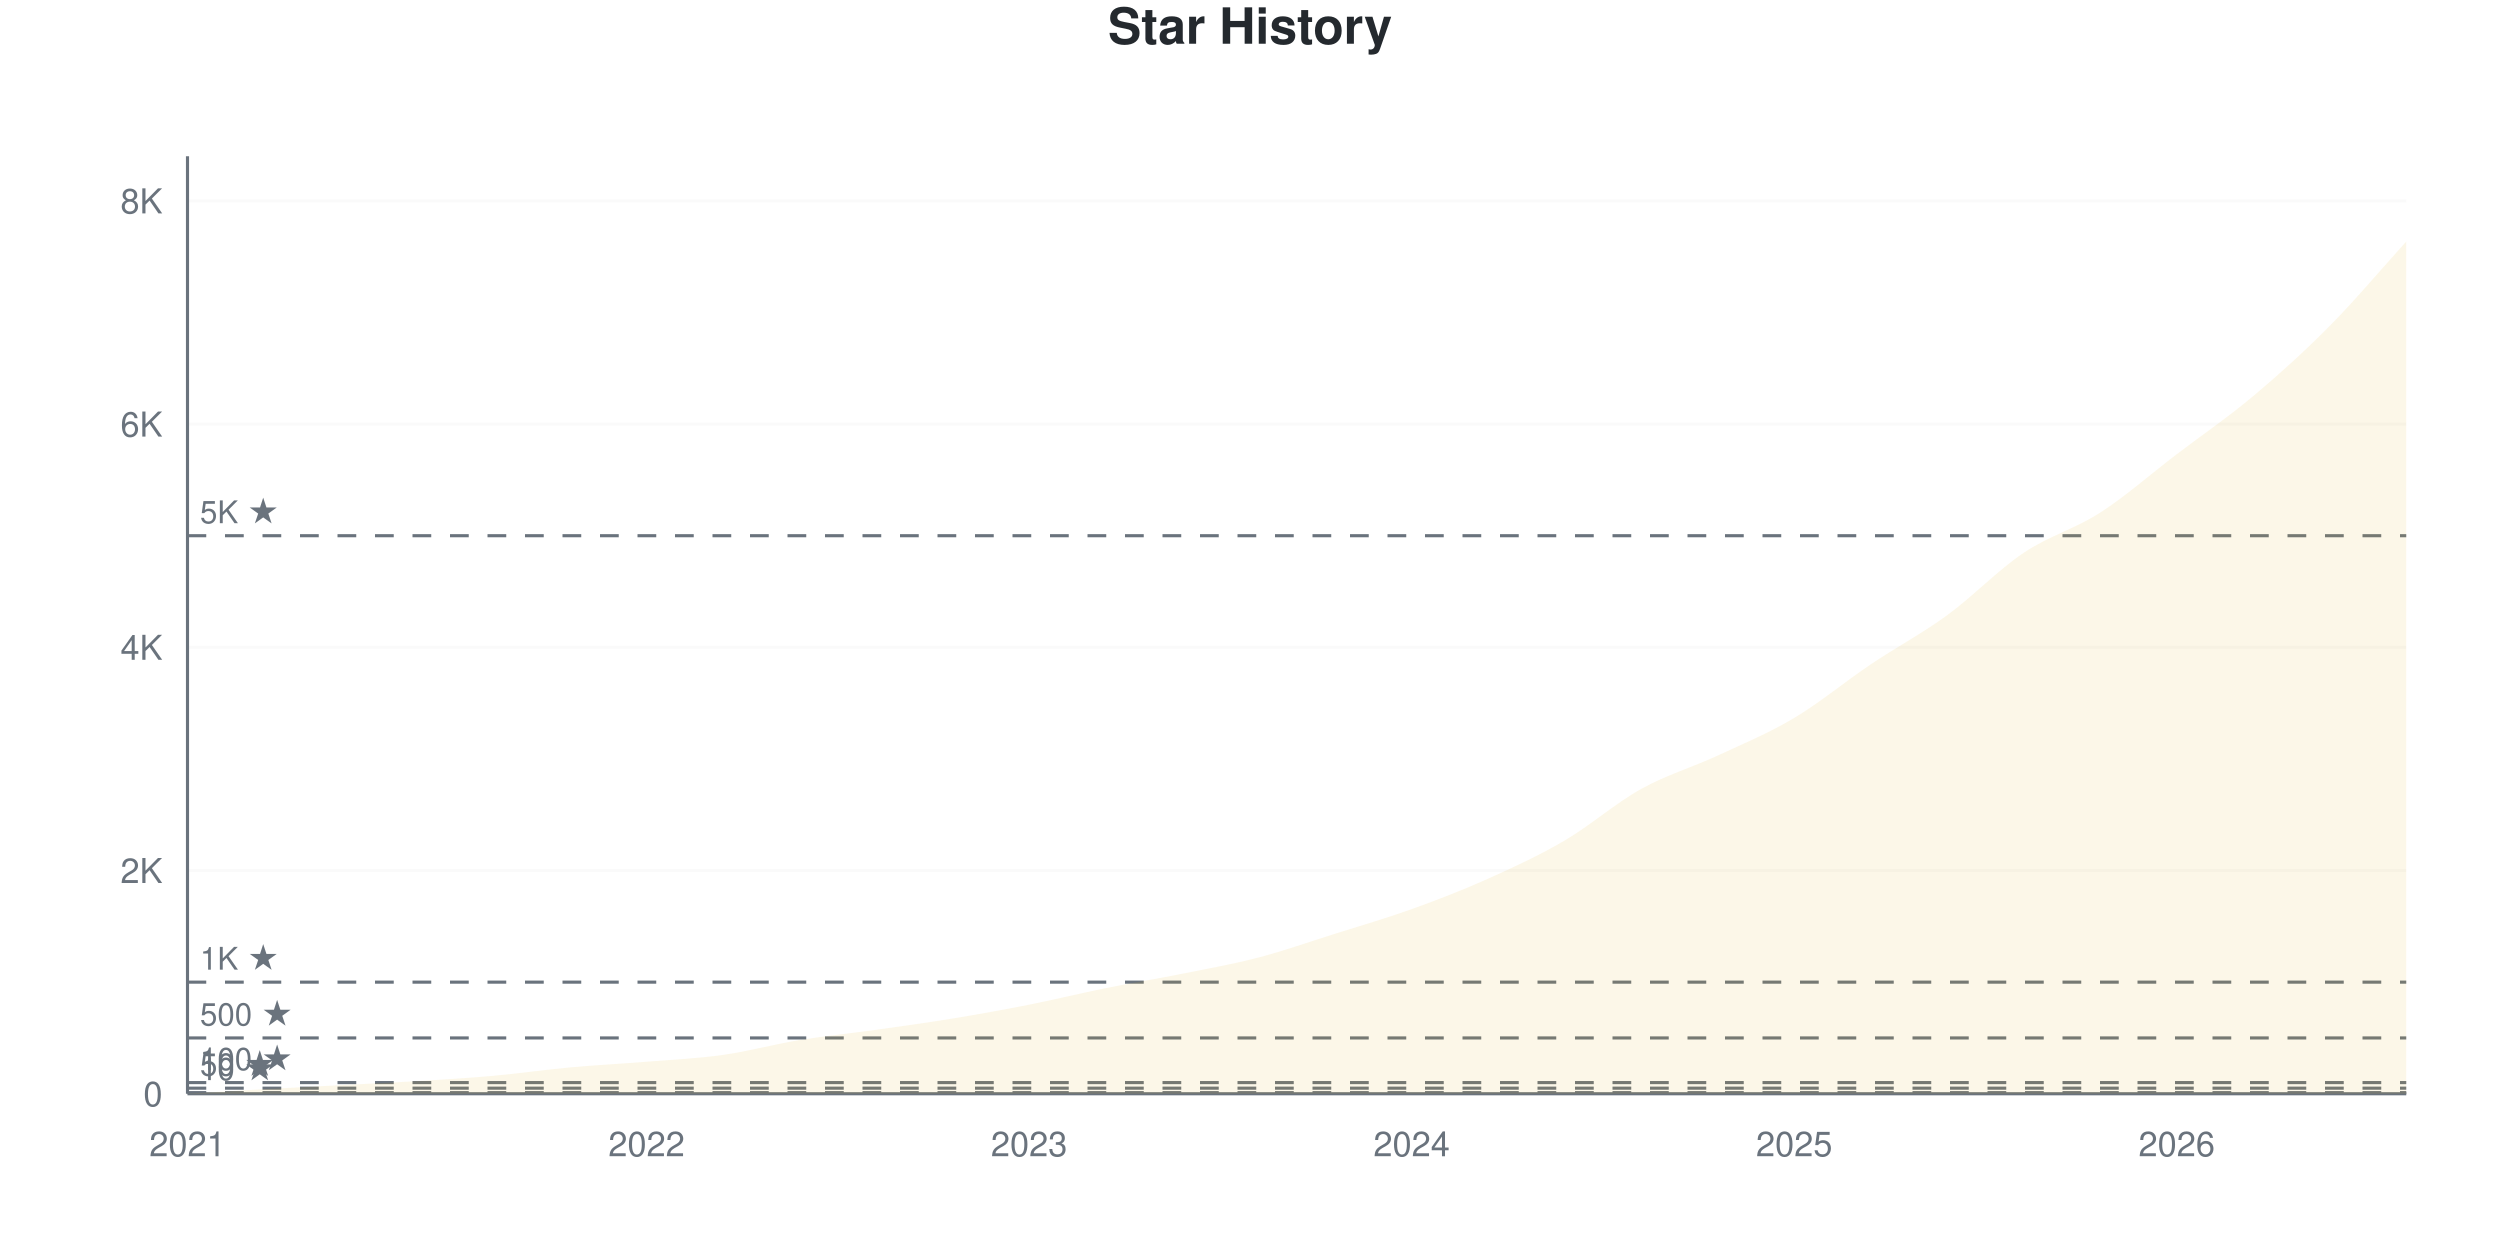
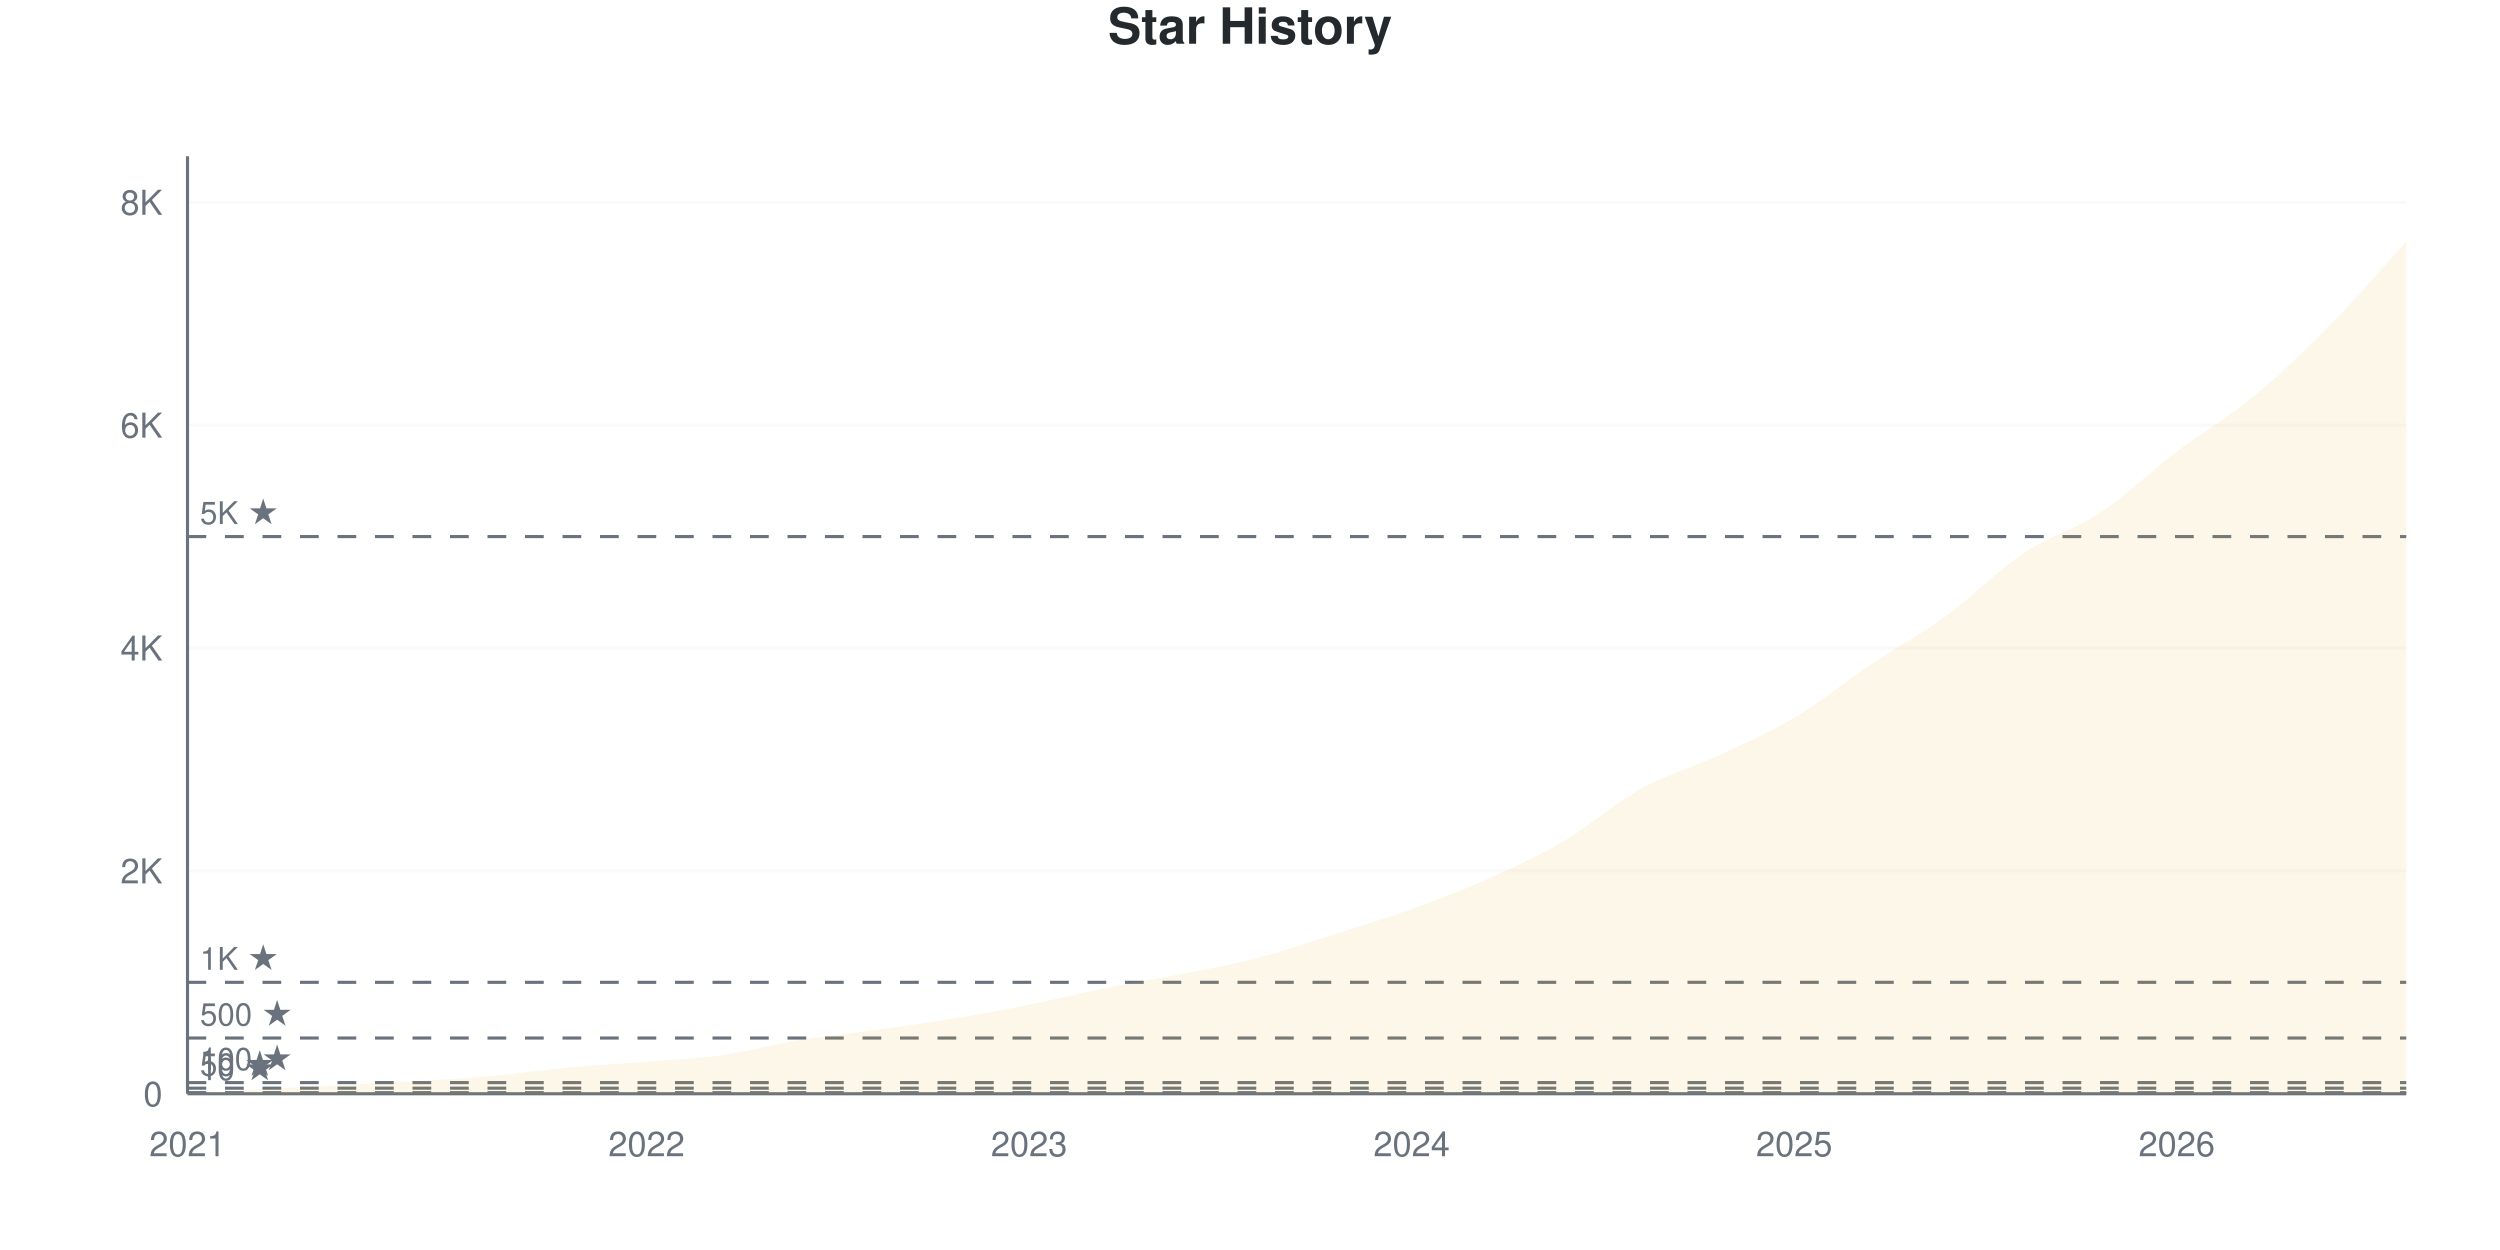
<svg xmlns="http://www.w3.org/2000/svg" viewBox="0 0 800 400" width="800" height="400">
  <style>
    @keyframes drawLine {
      to { stroke-dashoffset: 0; }
    }
    @keyframes fadeInPoint {
      from { opacity: 0; }
      to { opacity: 1; }
    }
    .data-line-0 {
      stroke-dasharray: 1177;
      stroke-dashoffset: 1177;
      animation: drawLine 2s ease-out forwards;
    }
    .data-point {
      opacity: 0;
      animation: fadeInPoint 0.5s ease-out forwards;
    }
    .chart-bg { fill: #fff; }
    .chart-text { fill: #24292e; }
    .chart-muted { fill: #6a737d; }
    .chart-grid { stroke: #eee; }
    .chart-axis { stroke: #6a737d; }
    @media (prefers-color-scheme: dark) {
      .chart-bg { fill: #0d1117; }
      .chart-text { fill: #e6edf3; }
      .chart-muted { fill: #8b949e; }
      .chart-grid { stroke: #21262d; }
      .chart-axis { stroke: #8b949e; }
    }
  </style>
  <rect width="800" height="400" class="chart-bg" />
  <text x="400" y="14" text-anchor="middle" class="chart-text" font-size="16" font-weight="bold" font-family="-apple-system, BlinkMacSystemFont, 'Segoe UI', Helvetica, Arial, sans-serif">Star History</text>
  <g class="grid">
    <line x1="60" y1="350" x2="770" y2="350" class="chart-grid" stroke-opacity="0.3" />
    <text x="52" y="354" text-anchor="end" class="chart-muted" font-size="11" font-family="-apple-system, BlinkMacSystemFont, 'Segoe UI', Helvetica, Arial, sans-serif">0</text>
-     <line x1="60" y1="278.571" x2="770" y2="278.571" class="chart-grid" stroke-opacity="0.3" />
-     <text x="52" y="282.571" text-anchor="end" class="chart-muted" font-size="11" font-family="-apple-system, BlinkMacSystemFont, 'Segoe UI', Helvetica, Arial, sans-serif">2K</text>
-     <line x1="60" y1="207.143" x2="770" y2="207.143" class="chart-grid" stroke-opacity="0.3" />
-     <text x="52" y="211.143" text-anchor="end" class="chart-muted" font-size="11" font-family="-apple-system, BlinkMacSystemFont, 'Segoe UI', Helvetica, Arial, sans-serif">4K</text>
-     <line x1="60" y1="135.714" x2="770" y2="135.714" class="chart-grid" stroke-opacity="0.3" />
-     <text x="52" y="139.714" text-anchor="end" class="chart-muted" font-size="11" font-family="-apple-system, BlinkMacSystemFont, 'Segoe UI', Helvetica, Arial, sans-serif">6K</text>
-     <line x1="60" y1="64.286" x2="770" y2="64.286" class="chart-grid" stroke-opacity="0.3" />
-     <text x="52" y="68.286" text-anchor="end" class="chart-muted" font-size="11" font-family="-apple-system, BlinkMacSystemFont, 'Segoe UI', Helvetica, Arial, sans-serif">8K</text>
+     <line x1="60" y1="278.682" x2="770" y2="278.682" class="chart-grid" stroke-opacity="0.3" />
+     <text x="52" y="282.682" text-anchor="end" class="chart-muted" font-size="11" font-family="-apple-system, BlinkMacSystemFont, 'Segoe UI', Helvetica, Arial, sans-serif">2K</text>
+     <line x1="60" y1="207.364" x2="770" y2="207.364" class="chart-grid" stroke-opacity="0.3" />
+     <text x="52" y="211.364" text-anchor="end" class="chart-muted" font-size="11" font-family="-apple-system, BlinkMacSystemFont, 'Segoe UI', Helvetica, Arial, sans-serif">4K</text>
+     <line x1="60" y1="136.045" x2="770" y2="136.045" class="chart-grid" stroke-opacity="0.3" />
+     <text x="52" y="140.045" text-anchor="end" class="chart-muted" font-size="11" font-family="-apple-system, BlinkMacSystemFont, 'Segoe UI', Helvetica, Arial, sans-serif">6K</text>
+     <line x1="60" y1="64.727" x2="770" y2="64.727" class="chart-grid" stroke-opacity="0.3" />
+     <text x="52" y="68.727" text-anchor="end" class="chart-muted" font-size="11" font-family="-apple-system, BlinkMacSystemFont, 'Segoe UI', Helvetica, Arial, sans-serif">8K</text>
  </g>
  <g class="milestones">
    <line x1="60" y1="349.643" x2="770" y2="349.643" class="chart-axis" stroke-width="1" stroke-dasharray="6,6" />
    <text x="64" y="345.643" class="chart-muted" font-size="10" font-family="-apple-system, BlinkMacSystemFont, 'Segoe UI', Helvetica, Arial, sans-serif">10 ★</text>
-     <line x1="60" y1="348.214" x2="770" y2="348.214" class="chart-axis" stroke-width="1" stroke-dasharray="6,6" />
-     <text x="64" y="344.214" class="chart-muted" font-size="10" font-family="-apple-system, BlinkMacSystemFont, 'Segoe UI', Helvetica, Arial, sans-serif">50 ★</text>
-     <line x1="60" y1="346.429" x2="770" y2="346.429" class="chart-axis" stroke-width="1" stroke-dasharray="6,6" />
-     <text x="64" y="342.429" class="chart-muted" font-size="10" font-family="-apple-system, BlinkMacSystemFont, 'Segoe UI', Helvetica, Arial, sans-serif">100 ★</text>
-     <line x1="60" y1="332.143" x2="770" y2="332.143" class="chart-axis" stroke-width="1" stroke-dasharray="6,6" />
-     <text x="64" y="328.143" class="chart-muted" font-size="10" font-family="-apple-system, BlinkMacSystemFont, 'Segoe UI', Helvetica, Arial, sans-serif">500 ★</text>
-     <line x1="60" y1="314.286" x2="770" y2="314.286" class="chart-axis" stroke-width="1" stroke-dasharray="6,6" />
-     <text x="64" y="310.286" class="chart-muted" font-size="10" font-family="-apple-system, BlinkMacSystemFont, 'Segoe UI', Helvetica, Arial, sans-serif">1K ★</text>
-     <line x1="60" y1="171.429" x2="770" y2="171.429" class="chart-axis" stroke-width="1" stroke-dasharray="6,6" />
-     <text x="64" y="167.429" class="chart-muted" font-size="10" font-family="-apple-system, BlinkMacSystemFont, 'Segoe UI', Helvetica, Arial, sans-serif">5K ★</text>
+     <line x1="60" y1="348.217" x2="770" y2="348.217" class="chart-axis" stroke-width="1" stroke-dasharray="6,6" />
+     <text x="64" y="344.217" class="chart-muted" font-size="10" font-family="-apple-system, BlinkMacSystemFont, 'Segoe UI', Helvetica, Arial, sans-serif">50 ★</text>
+     <line x1="60" y1="346.434" x2="770" y2="346.434" class="chart-axis" stroke-width="1" stroke-dasharray="6,6" />
+     <text x="64" y="342.434" class="chart-muted" font-size="10" font-family="-apple-system, BlinkMacSystemFont, 'Segoe UI', Helvetica, Arial, sans-serif">100 ★</text>
+     <line x1="60" y1="332.17" x2="770" y2="332.17" class="chart-axis" stroke-width="1" stroke-dasharray="6,6" />
+     <text x="64" y="328.17" class="chart-muted" font-size="10" font-family="-apple-system, BlinkMacSystemFont, 'Segoe UI', Helvetica, Arial, sans-serif">500 ★</text>
+     <line x1="60" y1="314.341" x2="770" y2="314.341" class="chart-axis" stroke-width="1" stroke-dasharray="6,6" />
+     <text x="64" y="310.341" class="chart-muted" font-size="10" font-family="-apple-system, BlinkMacSystemFont, 'Segoe UI', Helvetica, Arial, sans-serif">1K ★</text>
+     <line x1="60" y1="171.705" x2="770" y2="171.705" class="chart-axis" stroke-width="1" stroke-dasharray="6,6" />
+     <text x="64" y="167.705" class="chart-muted" font-size="10" font-family="-apple-system, BlinkMacSystemFont, 'Segoe UI', Helvetica, Arial, sans-serif">5K ★</text>
  </g>
  <g class="x-axis">
    <text x="60" y="370" text-anchor="middle" class="chart-muted" font-size="11" font-family="-apple-system, BlinkMacSystemFont, 'Segoe UI', Helvetica, Arial, sans-serif">2021</text>
    <text x="206.897" y="370" text-anchor="middle" class="chart-muted" font-size="11" font-family="-apple-system, BlinkMacSystemFont, 'Segoe UI', Helvetica, Arial, sans-serif">2022</text>
    <text x="329.31" y="370" text-anchor="middle" class="chart-muted" font-size="11" font-family="-apple-system, BlinkMacSystemFont, 'Segoe UI', Helvetica, Arial, sans-serif">2023</text>
    <text x="451.724" y="370" text-anchor="middle" class="chart-muted" font-size="11" font-family="-apple-system, BlinkMacSystemFont, 'Segoe UI', Helvetica, Arial, sans-serif">2024</text>
    <text x="574.138" y="370" text-anchor="middle" class="chart-muted" font-size="11" font-family="-apple-system, BlinkMacSystemFont, 'Segoe UI', Helvetica, Arial, sans-serif">2025</text>
    <text x="696.552" y="370" text-anchor="middle" class="chart-muted" font-size="11" font-family="-apple-system, BlinkMacSystemFont, 'Segoe UI', Helvetica, Arial, sans-serif">2026</text>
  </g>
  <line x1="60" y1="50" x2="60" y2="350" class="chart-axis" stroke-width="1" />
  <line x1="60" y1="350" x2="770" y2="350" class="chart-axis" stroke-width="1" />
-   <path d="M60,350 L60,349.964 C68.161,349.488 76.322,348.988 84.483,348.536 C92.644,348.083 100.805,347.679 108.966,347.25 C117.126,346.821 125.287,346.464 133.448,345.964 C141.609,345.464 149.77,344.982 157.931,344.25 C166.092,343.518 174.253,342.321 182.414,341.571 C190.575,340.821 198.736,340.417 206.897,339.75 C215.057,339.083 223.218,338.726 231.379,337.571 C239.54,336.417 247.701,334.161 255.862,332.821 C264.023,331.482 272.184,330.685 280.345,329.536 C288.506,328.387 296.667,327.268 304.828,325.929 C312.989,324.589 321.149,323.119 329.31,321.5 C337.471,319.881 345.632,317.863 353.793,316.214 C361.954,314.565 370.115,313.244 378.276,311.607 C386.437,309.97 394.598,308.53 402.759,306.393 C410.92,304.256 419.08,301.363 427.241,298.786 C435.402,296.208 443.563,293.863 451.724,290.929 C459.885,287.994 468.046,284.839 476.207,281.179 C484.368,277.518 492.529,273.75 500.69,268.964 C508.851,264.179 517.011,256.994 525.172,252.464 C533.333,247.935 541.494,245.571 549.655,241.786 C557.816,238 565.977,234.613 574.138,229.75 C582.299,224.887 590.46,218.089 598.621,212.607 C606.782,207.125 614.943,202.81 623.103,196.857 C631.264,190.905 639.425,182.363 647.586,176.893 C655.747,171.423 663.908,169.292 672.069,164.036 C680.23,158.78 688.391,151.571 696.552,145.357 C704.713,139.143 712.874,133.595 721.034,126.75 C729.195,119.905 737.356,112.53 745.517,104.286 C753.678,96.042 761.839,86.286 770,77.286 L770,350 L60,350 Z" fill="#dfb317" fill-opacity="0.1" />
-   <path d="M60,350 L60,349.964 C68.161,349.488 76.322,348.988 84.483,348.536 C92.644,348.083 100.805,347.679 108.966,347.25 C117.126,346.821 125.287,346.464 133.448,345.964 C141.609,345.464 149.77,344.982 157.931,344.25 C166.092,343.518 174.253,342.321 182.414,341.571 C190.575,340.821 198.736,340.417 206.897,339.75 C215.057,339.083 223.218,338.726 231.379,337.571 C239.54,336.417 247.701,334.161 255.862,332.821 C264.023,331.482 272.184,330.685 280.345,329.536 C288.506,328.387 296.667,327.268 304.828,325.929 C312.989,324.589 321.149,323.119 329.31,321.5 C337.471,319.881 345.632,317.863 353.793,316.214 C361.954,314.565 370.115,313.244 378.276,311.607 C386.437,309.97 394.598,308.53 402.759,306.393 C410.92,304.256 419.08,301.363 427.241,298.786 C435.402,296.208 443.563,293.863 451.724,290.929 C459.885,287.994 468.046,284.839 476.207,281.179 C484.368,277.518 492.529,273.75 500.69,268.964 C508.851,264.179 517.011,256.994 525.172,252.464 C533.333,247.935 541.494,245.571 549.655,241.786 C557.816,238 565.977,234.613 574.138,229.75 C582.299,224.887 590.46,218.089 598.621,212.607 C606.782,207.125 614.943,202.81 623.103,196.857 C631.264,190.905 639.425,182.363 647.586,176.893 C655.747,171.423 663.908,169.292 672.069,164.036 C680.23,158.78 688.391,151.571 696.552,145.357 C704.713,139.143 712.874,133.595 721.034,126.75 C729.195,119.905 737.356,112.53 745.517,104.286 C753.678,96.042 761.839,86.286 770,77.286" fill="none" stroke="#dfb317" stroke-width="2.5" class="data-line-0" />
+   <path d="M60,350 L60,349.964 C68.161,349.489 76.322,348.99 84.483,348.538 C92.644,348.086 100.805,347.682 108.966,347.254 C117.126,346.826 125.287,346.47 133.448,345.971 C141.609,345.471 149.77,344.996 157.931,344.259 C166.092,343.522 174.253,342.298 182.414,341.549 C190.575,340.8 198.736,340.426 206.897,339.766 C215.057,339.106 223.218,338.744 231.379,337.591 C239.54,336.438 247.701,334.185 255.862,332.848 C264.023,331.511 272.184,330.714 280.345,329.567 C288.506,328.42 296.667,327.303 304.828,325.966 C312.989,324.629 321.149,323.178 329.31,321.544 C337.471,319.91 345.632,317.806 353.793,316.16 C361.954,314.513 370.115,313.283 378.276,311.666 C386.437,310.05 394.598,308.594 402.759,306.46 C410.92,304.327 419.08,301.456 427.241,298.865 C435.402,296.274 443.563,293.855 451.724,290.913 C459.885,287.971 468.046,284.869 476.207,281.214 C484.368,277.559 492.529,273.797 500.69,268.983 C508.851,264.169 517.011,256.852 525.172,252.33 C533.333,247.807 541.494,245.62 549.655,241.846 C557.816,238.072 565.977,234.548 574.138,229.686 C582.299,224.825 590.46,218.15 598.621,212.677 C606.782,207.203 614.943,202.793 623.103,196.844 C631.264,190.895 639.425,182.444 647.586,176.982 C655.747,171.52 663.908,169.482 672.069,164.073 C680.23,158.665 688.391,150.719 696.552,144.532 C704.713,138.345 712.874,133.68 721.034,126.952 C729.195,120.225 737.356,112.445 745.517,104.166 C753.678,95.887 761.839,86.242 770,77.279 L770,350 L60,350 Z" fill="#dfb317" fill-opacity="0.1" />
+   <path d="M60,350 L60,349.964 C68.161,349.489 76.322,348.99 84.483,348.538 C92.644,348.086 100.805,347.682 108.966,347.254 C117.126,346.826 125.287,346.47 133.448,345.971 C141.609,345.471 149.77,344.996 157.931,344.259 C166.092,343.522 174.253,342.298 182.414,341.549 C190.575,340.8 198.736,340.426 206.897,339.766 C215.057,339.106 223.218,338.744 231.379,337.591 C239.54,336.438 247.701,334.185 255.862,332.848 C264.023,331.511 272.184,330.714 280.345,329.567 C288.506,328.42 296.667,327.303 304.828,325.966 C312.989,324.629 321.149,323.178 329.31,321.544 C337.471,319.91 345.632,317.806 353.793,316.16 C361.954,314.513 370.115,313.283 378.276,311.666 C386.437,310.05 394.598,308.594 402.759,306.46 C410.92,304.327 419.08,301.456 427.241,298.865 C435.402,296.274 443.563,293.855 451.724,290.913 C459.885,287.971 468.046,284.869 476.207,281.214 C484.368,277.559 492.529,273.797 500.69,268.983 C508.851,264.169 517.011,256.852 525.172,252.33 C533.333,247.807 541.494,245.62 549.655,241.846 C557.816,238.072 565.977,234.548 574.138,229.686 C582.299,224.825 590.46,218.15 598.621,212.677 C606.782,207.203 614.943,202.793 623.103,196.844 C631.264,190.895 639.425,182.444 647.586,176.982 C655.747,171.52 663.908,169.482 672.069,164.073 C680.23,158.665 688.391,150.719 696.552,144.532 C704.713,138.345 712.874,133.68 721.034,126.952 C729.195,120.225 737.356,112.445 745.517,104.166 C753.678,95.887 761.839,86.242 770,77.279" fill="none" stroke="#dfb317" stroke-width="2.5" class="data-line-0" />
  <g class="points">
    <circle cx="60" cy="349.964" r="4" fill="#dfb317" class="data-point" style="animation-delay: 1.50s" />
-     <circle cx="84.483" cy="348.536" r="4" fill="#dfb317" class="data-point" style="animation-delay: 1.55s" />
-     <circle cx="108.966" cy="347.25" r="4" fill="#dfb317" class="data-point" style="animation-delay: 1.60s" />
-     <circle cx="133.448" cy="345.964" r="4" fill="#dfb317" class="data-point" style="animation-delay: 1.65s" />
-     <circle cx="157.931" cy="344.25" r="4" fill="#dfb317" class="data-point" style="animation-delay: 1.70s" />
-     <circle cx="182.414" cy="341.571" r="4" fill="#dfb317" class="data-point" style="animation-delay: 1.75s" />
-     <circle cx="206.897" cy="339.75" r="4" fill="#dfb317" class="data-point" style="animation-delay: 1.80s" />
-     <circle cx="231.379" cy="337.571" r="4" fill="#dfb317" class="data-point" style="animation-delay: 1.85s" />
-     <circle cx="255.862" cy="332.821" r="4" fill="#dfb317" class="data-point" style="animation-delay: 1.90s" />
-     <circle cx="280.345" cy="329.536" r="4" fill="#dfb317" class="data-point" style="animation-delay: 1.95s" />
-     <circle cx="304.828" cy="325.929" r="4" fill="#dfb317" class="data-point" style="animation-delay: 2.00s" />
-     <circle cx="329.31" cy="321.5" r="4" fill="#dfb317" class="data-point" style="animation-delay: 2.05s" />
-     <circle cx="353.793" cy="316.214" r="4" fill="#dfb317" class="data-point" style="animation-delay: 2.10s" />
-     <circle cx="378.276" cy="311.607" r="4" fill="#dfb317" class="data-point" style="animation-delay: 2.15s" />
-     <circle cx="402.759" cy="306.393" r="4" fill="#dfb317" class="data-point" style="animation-delay: 2.20s" />
-     <circle cx="427.241" cy="298.786" r="4" fill="#dfb317" class="data-point" style="animation-delay: 2.25s" />
-     <circle cx="451.724" cy="290.929" r="4" fill="#dfb317" class="data-point" style="animation-delay: 2.30s" />
-     <circle cx="476.207" cy="281.179" r="4" fill="#dfb317" class="data-point" style="animation-delay: 2.35s" />
-     <circle cx="500.69" cy="268.964" r="4" fill="#dfb317" class="data-point" style="animation-delay: 2.40s" />
-     <circle cx="525.172" cy="252.464" r="4" fill="#dfb317" class="data-point" style="animation-delay: 2.45s" />
-     <circle cx="549.655" cy="241.786" r="4" fill="#dfb317" class="data-point" style="animation-delay: 2.50s" />
-     <circle cx="574.138" cy="229.75" r="4" fill="#dfb317" class="data-point" style="animation-delay: 2.55s" />
-     <circle cx="598.621" cy="212.607" r="4" fill="#dfb317" class="data-point" style="animation-delay: 2.60s" />
-     <circle cx="623.103" cy="196.857" r="4" fill="#dfb317" class="data-point" style="animation-delay: 2.65s" />
-     <circle cx="647.586" cy="176.893" r="4" fill="#dfb317" class="data-point" style="animation-delay: 2.70s" />
-     <circle cx="672.069" cy="164.036" r="4" fill="#dfb317" class="data-point" style="animation-delay: 2.75s" />
-     <circle cx="696.552" cy="145.357" r="4" fill="#dfb317" class="data-point" style="animation-delay: 2.80s" />
-     <circle cx="721.034" cy="126.75" r="4" fill="#dfb317" class="data-point" style="animation-delay: 2.85s" />
-     <circle cx="745.517" cy="104.286" r="4" fill="#dfb317" class="data-point" style="animation-delay: 2.90s" />
-     <circle cx="770" cy="77.286" r="4" fill="#dfb317" class="data-point" style="animation-delay: 2.95s" />
+     <circle cx="84.483" cy="348.538" r="4" fill="#dfb317" class="data-point" style="animation-delay: 1.55s" />
+     <circle cx="108.966" cy="347.254" r="4" fill="#dfb317" class="data-point" style="animation-delay: 1.60s" />
+     <circle cx="133.448" cy="345.971" r="4" fill="#dfb317" class="data-point" style="animation-delay: 1.65s" />
+     <circle cx="157.931" cy="344.259" r="4" fill="#dfb317" class="data-point" style="animation-delay: 1.70s" />
+     <circle cx="182.414" cy="341.549" r="4" fill="#dfb317" class="data-point" style="animation-delay: 1.75s" />
+     <circle cx="206.897" cy="339.766" r="4" fill="#dfb317" class="data-point" style="animation-delay: 1.80s" />
+     <circle cx="231.379" cy="337.591" r="4" fill="#dfb317" class="data-point" style="animation-delay: 1.85s" />
+     <circle cx="255.862" cy="332.848" r="4" fill="#dfb317" class="data-point" style="animation-delay: 1.90s" />
+     <circle cx="280.345" cy="329.567" r="4" fill="#dfb317" class="data-point" style="animation-delay: 1.95s" />
+     <circle cx="304.828" cy="325.966" r="4" fill="#dfb317" class="data-point" style="animation-delay: 2.00s" />
+     <circle cx="329.31" cy="321.544" r="4" fill="#dfb317" class="data-point" style="animation-delay: 2.05s" />
+     <circle cx="353.793" cy="316.16" r="4" fill="#dfb317" class="data-point" style="animation-delay: 2.10s" />
+     <circle cx="378.276" cy="311.666" r="4" fill="#dfb317" class="data-point" style="animation-delay: 2.15s" />
+     <circle cx="402.759" cy="306.46" r="4" fill="#dfb317" class="data-point" style="animation-delay: 2.20s" />
+     <circle cx="427.241" cy="298.865" r="4" fill="#dfb317" class="data-point" style="animation-delay: 2.25s" />
+     <circle cx="451.724" cy="290.913" r="4" fill="#dfb317" class="data-point" style="animation-delay: 2.30s" />
+     <circle cx="476.207" cy="281.214" r="4" fill="#dfb317" class="data-point" style="animation-delay: 2.35s" />
+     <circle cx="500.69" cy="268.983" r="4" fill="#dfb317" class="data-point" style="animation-delay: 2.40s" />
+     <circle cx="525.172" cy="252.33" r="4" fill="#dfb317" class="data-point" style="animation-delay: 2.45s" />
+     <circle cx="549.655" cy="241.846" r="4" fill="#dfb317" class="data-point" style="animation-delay: 2.50s" />
+     <circle cx="574.138" cy="229.686" r="4" fill="#dfb317" class="data-point" style="animation-delay: 2.55s" />
+     <circle cx="598.621" cy="212.677" r="4" fill="#dfb317" class="data-point" style="animation-delay: 2.60s" />
+     <circle cx="623.103" cy="196.844" r="4" fill="#dfb317" class="data-point" style="animation-delay: 2.65s" />
+     <circle cx="647.586" cy="176.982" r="4" fill="#dfb317" class="data-point" style="animation-delay: 2.70s" />
+     <circle cx="672.069" cy="164.073" r="4" fill="#dfb317" class="data-point" style="animation-delay: 2.75s" />
+     <circle cx="696.552" cy="144.532" r="4" fill="#dfb317" class="data-point" style="animation-delay: 2.80s" />
+     <circle cx="721.034" cy="126.952" r="4" fill="#dfb317" class="data-point" style="animation-delay: 2.85s" />
+     <circle cx="745.517" cy="104.166" r="4" fill="#dfb317" class="data-point" style="animation-delay: 2.90s" />
+     <circle cx="770" cy="77.279" r="4" fill="#dfb317" class="data-point" style="animation-delay: 2.95s" />
  </g>
</svg>
